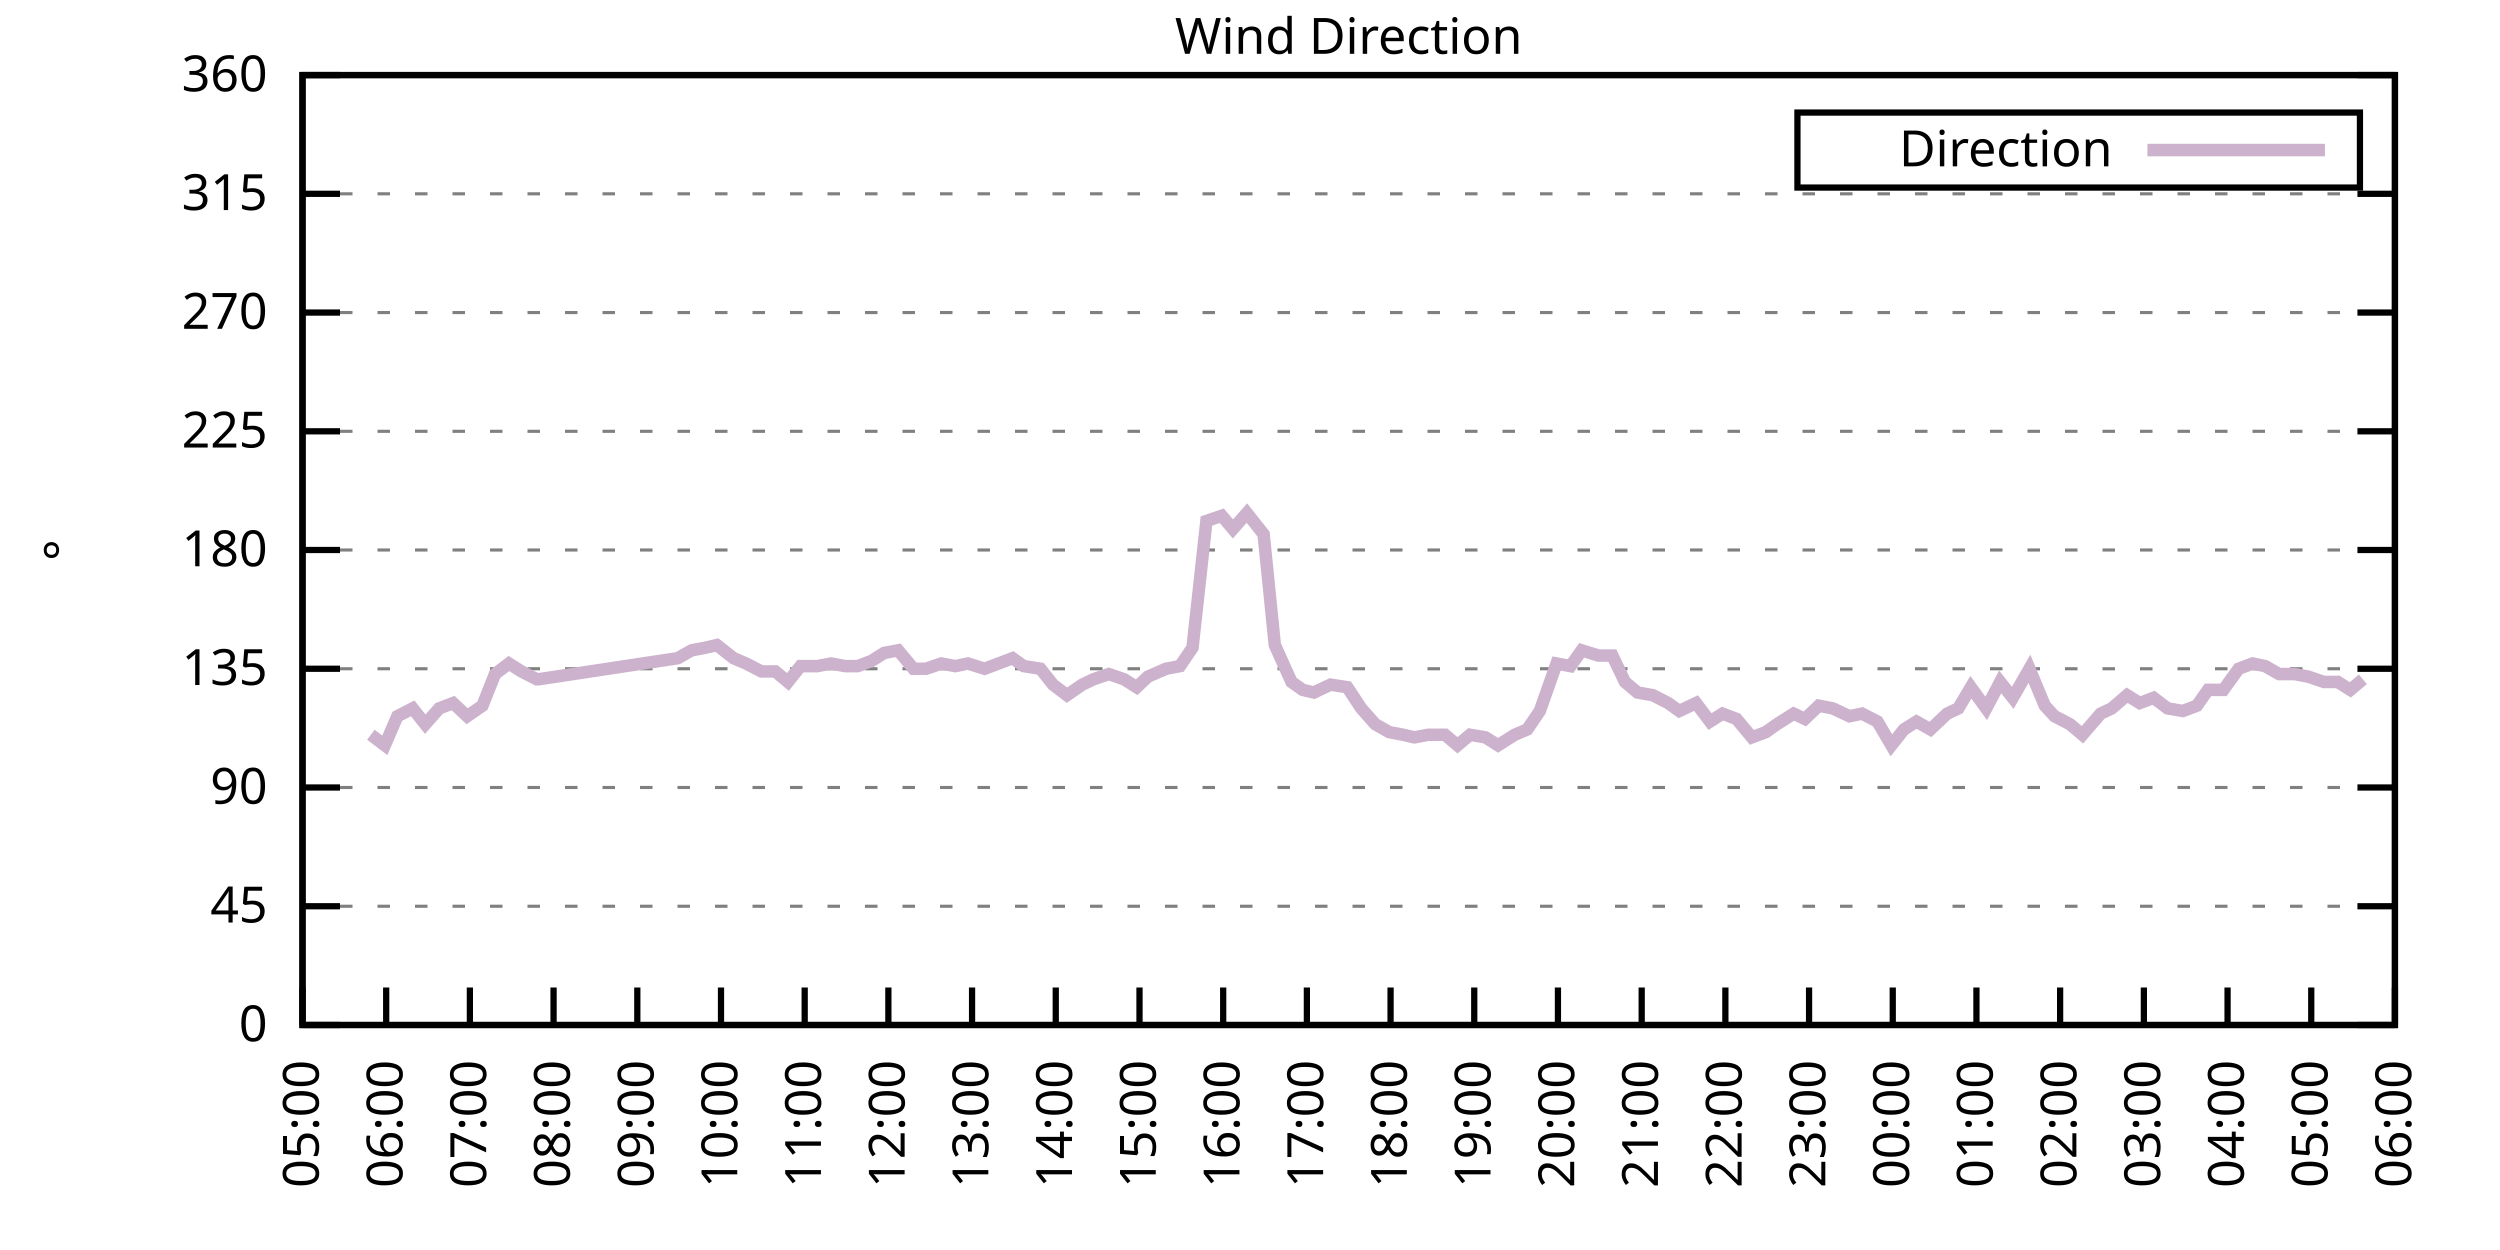
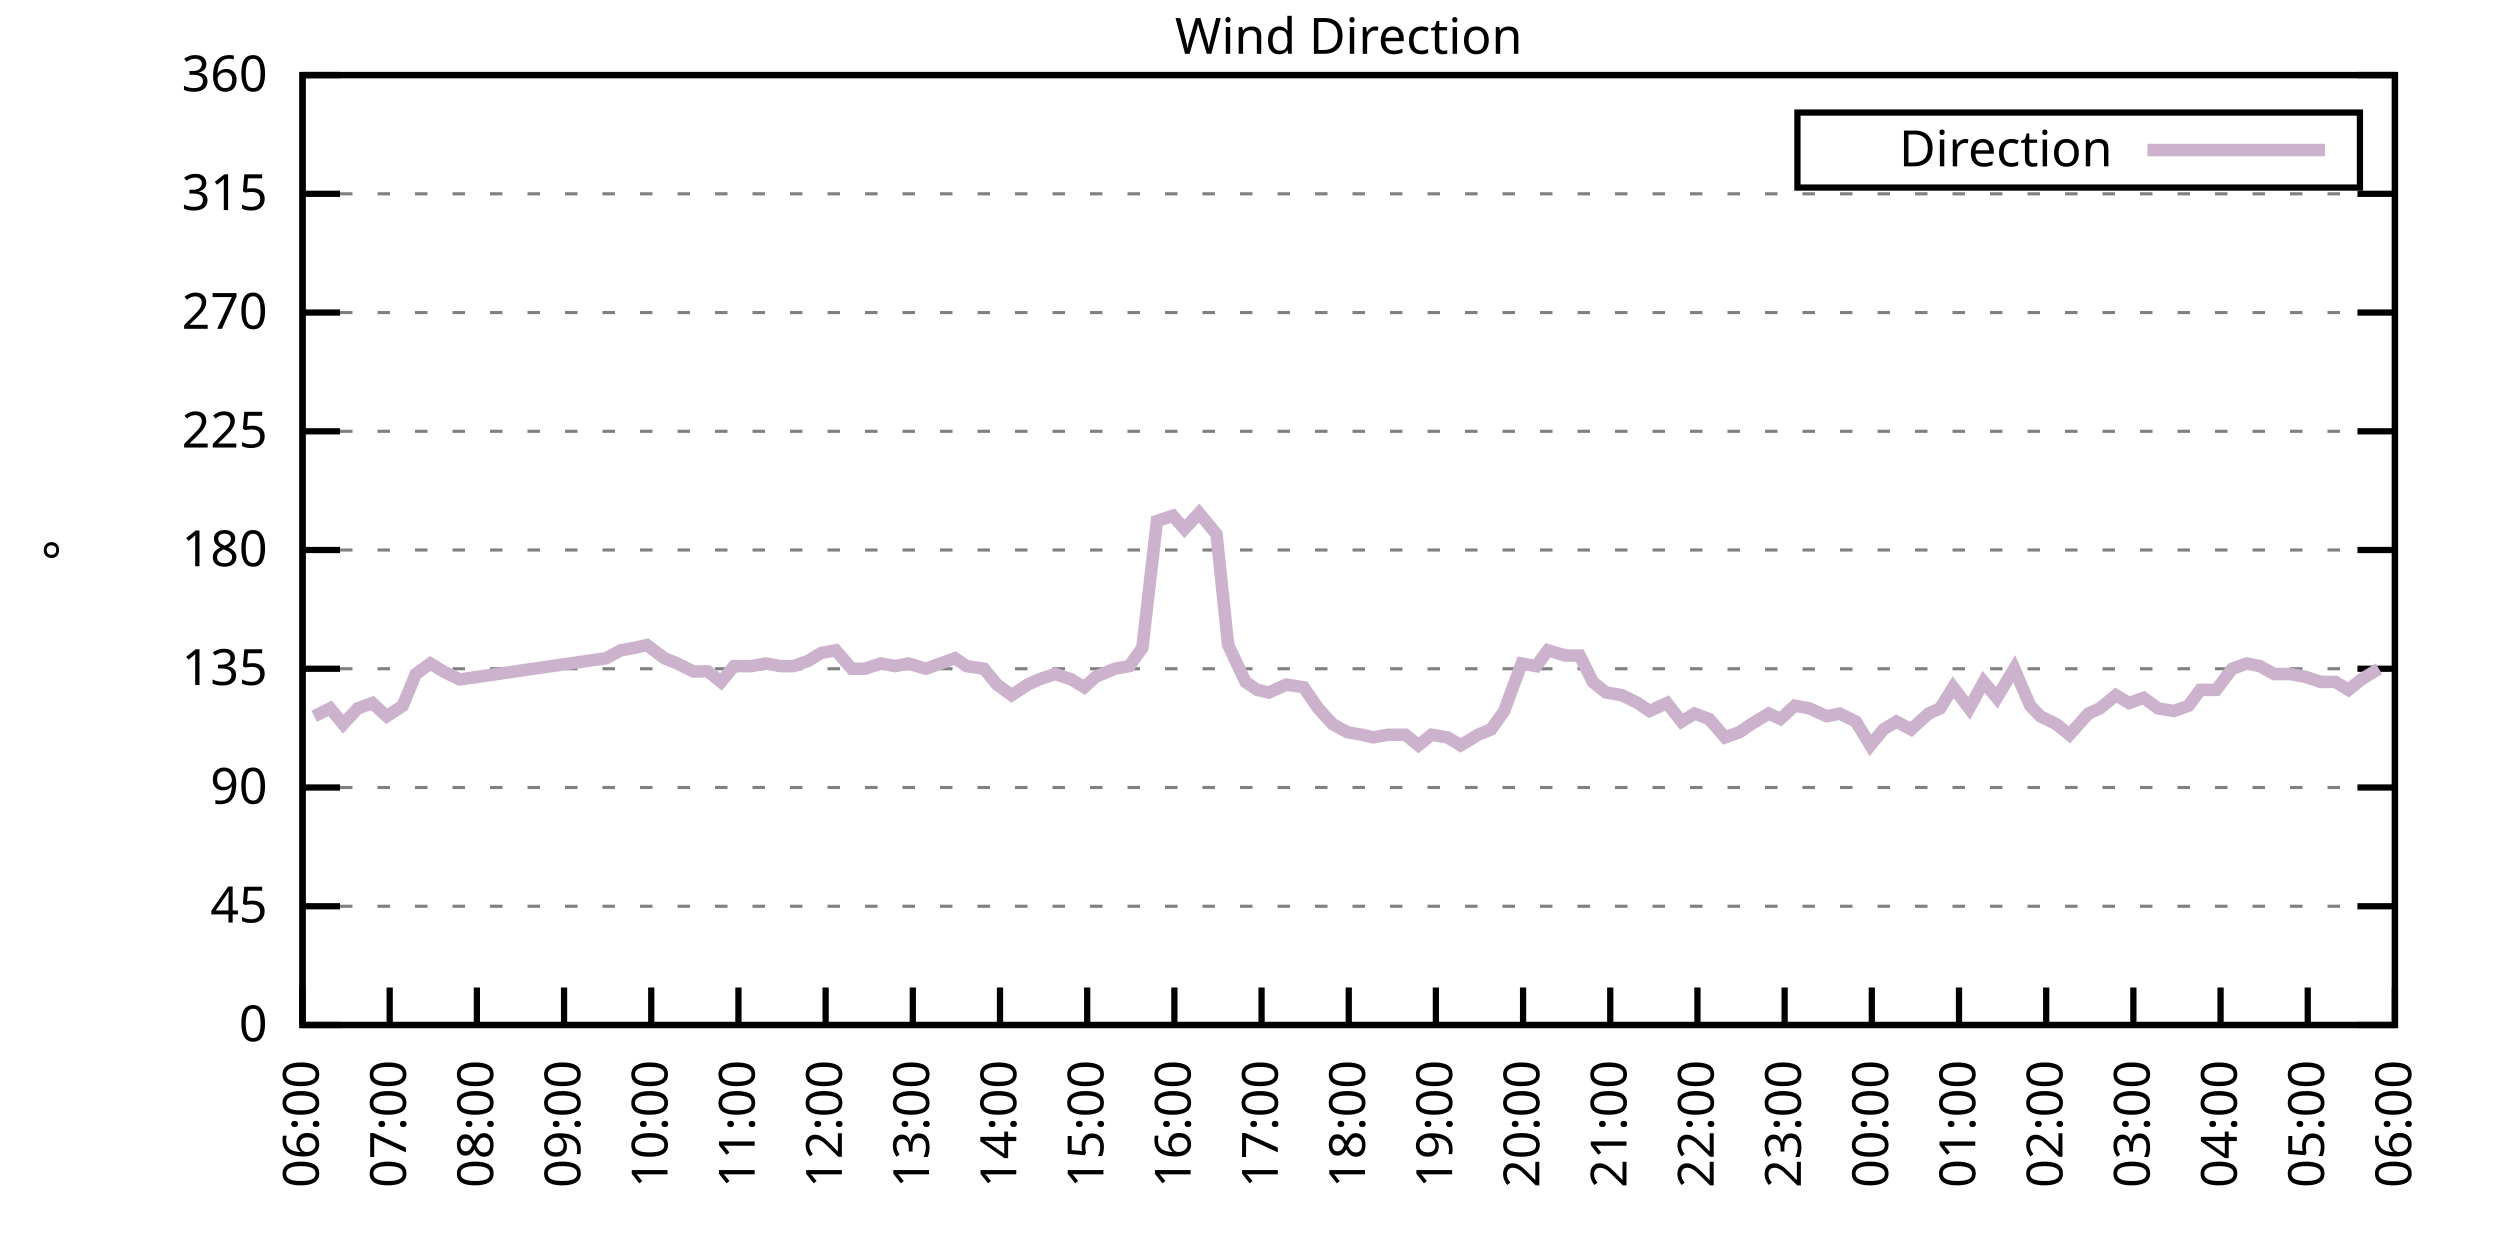
<svg xmlns="http://www.w3.org/2000/svg" xmlns:xlink="http://www.w3.org/1999/xlink" width="400" height="200" viewBox="0 0 400 200">
  <g id="gnuplot_canvas">
    <rect x="0" y="0" width="400" height="200" fill="none" />
    <defs>
      <circle id="gpDot" r="0.5" stroke-width="0.5" stroke="currentColor" />
      <path id="gpPt0" stroke-width="0.333" stroke="currentColor" d="M-1,0 h2 M0,-1 v2" />
      <path id="gpPt1" stroke-width="0.333" stroke="currentColor" d="M-1,-1 L1,1 M1,-1 L-1,1" />
      <path id="gpPt2" stroke-width="0.333" stroke="currentColor" d="M-1,0 L1,0 M0,-1 L0,1 M-1,-1 L1,1 M-1,1 L1,-1" />
      <rect id="gpPt3" stroke-width="0.333" stroke="currentColor" x="-1" y="-1" width="2" height="2" />
      <rect id="gpPt4" stroke-width="0.333" stroke="currentColor" fill="currentColor" x="-1" y="-1" width="2" height="2" />
      <circle id="gpPt5" stroke-width="0.333" stroke="currentColor" cx="0" cy="0" r="1" />
      <use xlink:href="#gpPt5" id="gpPt6" fill="currentColor" stroke="none" />
      <path id="gpPt7" stroke-width="0.333" stroke="currentColor" d="M0,-1.33 L-1.33,0.67 L1.33,0.67 z" />
      <use xlink:href="#gpPt7" id="gpPt8" fill="currentColor" stroke="none" />
      <use xlink:href="#gpPt7" id="gpPt9" stroke="currentColor" transform="rotate(180)" />
      <use xlink:href="#gpPt9" id="gpPt10" fill="currentColor" stroke="none" />
      <use xlink:href="#gpPt3" id="gpPt11" stroke="currentColor" transform="rotate(45)" />
      <use xlink:href="#gpPt11" id="gpPt12" fill="currentColor" stroke="none" />
      <path id="gpPt13" stroke-width="0.333" stroke="currentColor" d="M0,1.330 L1.265,0.411 L0.782,-1.067 L-0.782,-1.076 L-1.265,0.411 z" />
      <use xlink:href="#gpPt13" id="gpPt14" fill="currentColor" stroke="none" />
      <filter id="textbox" filterUnits="objectBoundingBox" x="0" y="0" height="1" width="1">
        <feFlood flood-color="white" flood-opacity="1" result="bgnd" />
        <feComposite in="SourceGraphic" in2="bgnd" operator="atop" />
      </filter>
      <filter id="greybox" filterUnits="objectBoundingBox" x="0" y="0" height="1" width="1">
        <feFlood flood-color="lightgrey" flood-opacity="1" result="grey" />
        <feComposite in="SourceGraphic" in2="grey" operator="atop" />
      </filter>
    </defs>
    <g fill="none" color="white" stroke="currentColor" stroke-width="1.00" stroke-linecap="butt" stroke-linejoin="miter">
</g>
    <g fill="none" color="black" stroke="currentColor" stroke-width="1.00" stroke-linecap="butt" stroke-linejoin="miter">
      <g stroke="none" shape-rendering="crispEdges">
        <polygon fill="rgb(255, 255, 255)" points="48.40,164.00 383.18,164.00 383.18,12.02 48.40,12.02 " />
      </g>
    </g>
    <g fill="none" color="black" stroke="currentColor" stroke-width="1.00" stroke-linecap="butt" stroke-linejoin="miter">
</g>
    <g fill="none" color="black" stroke="black" stroke-width="0.50" stroke-linecap="butt" stroke-linejoin="miter">
</g>
    <g fill="none" color="gray" stroke="currentColor" stroke-width="0.50" stroke-linecap="butt" stroke-linejoin="miter">
      <path stroke="gray" stroke-dasharray="2,4" class="gridline" d="M48.40,164.00 L383.19,164.00  " />
    </g>
    <g fill="none" color="gray" stroke="gray" stroke-width="1.00" stroke-linecap="butt" stroke-linejoin="miter">
</g>
    <g fill="none" color="black" stroke="currentColor" stroke-width="1.00" stroke-linecap="butt" stroke-linejoin="miter">
      <path stroke="black" d="M48.40,164.00 L54.40,164.00 M383.19,164.00 L377.19,164.00  " />
      <g transform="translate(42.80,166.60)" stroke="none" fill="black" font-family="Sans" font-size="8.00" text-anchor="end">
        <text>
          <tspan font-family="Sans"> 0</tspan>
        </text>
      </g>
    </g>
    <g fill="none" color="black" stroke="currentColor" stroke-width="1.00" stroke-linecap="butt" stroke-linejoin="miter">
</g>
    <g fill="none" color="black" stroke="black" stroke-width="0.50" stroke-linecap="butt" stroke-linejoin="miter">
</g>
    <g fill="none" color="gray" stroke="currentColor" stroke-width="0.50" stroke-linecap="butt" stroke-linejoin="miter">
      <path stroke="gray" stroke-dasharray="2,4" class="gridline" d="M48.40,145.00 L383.19,145.00  " />
    </g>
    <g fill="none" color="gray" stroke="gray" stroke-width="1.00" stroke-linecap="butt" stroke-linejoin="miter">
</g>
    <g fill="none" color="black" stroke="currentColor" stroke-width="1.00" stroke-linecap="butt" stroke-linejoin="miter">
      <path stroke="black" d="M48.40,145.00 L54.40,145.00 M383.19,145.00 L377.19,145.00  " />
      <g transform="translate(42.80,147.60)" stroke="none" fill="black" font-family="Sans" font-size="8.00" text-anchor="end">
        <text>
          <tspan font-family="Sans"> 45</tspan>
        </text>
      </g>
    </g>
    <g fill="none" color="black" stroke="currentColor" stroke-width="1.00" stroke-linecap="butt" stroke-linejoin="miter">
</g>
    <g fill="none" color="black" stroke="black" stroke-width="0.50" stroke-linecap="butt" stroke-linejoin="miter">
</g>
    <g fill="none" color="gray" stroke="currentColor" stroke-width="0.50" stroke-linecap="butt" stroke-linejoin="miter">
      <path stroke="gray" stroke-dasharray="2,4" class="gridline" d="M48.40,126.00 L383.19,126.00  " />
    </g>
    <g fill="none" color="gray" stroke="gray" stroke-width="1.00" stroke-linecap="butt" stroke-linejoin="miter">
</g>
    <g fill="none" color="black" stroke="currentColor" stroke-width="1.00" stroke-linecap="butt" stroke-linejoin="miter">
      <path stroke="black" d="M48.40,126.00 L54.40,126.00 M383.19,126.00 L377.19,126.00  " />
      <g transform="translate(42.80,128.60)" stroke="none" fill="black" font-family="Sans" font-size="8.00" text-anchor="end">
        <text>
          <tspan font-family="Sans"> 90</tspan>
        </text>
      </g>
    </g>
    <g fill="none" color="black" stroke="currentColor" stroke-width="1.00" stroke-linecap="butt" stroke-linejoin="miter">
</g>
    <g fill="none" color="black" stroke="black" stroke-width="0.50" stroke-linecap="butt" stroke-linejoin="miter">
</g>
    <g fill="none" color="gray" stroke="currentColor" stroke-width="0.50" stroke-linecap="butt" stroke-linejoin="miter">
      <path stroke="gray" stroke-dasharray="2,4" class="gridline" d="M48.40,107.00 L383.19,107.00  " />
    </g>
    <g fill="none" color="gray" stroke="gray" stroke-width="1.00" stroke-linecap="butt" stroke-linejoin="miter">
</g>
    <g fill="none" color="black" stroke="currentColor" stroke-width="1.00" stroke-linecap="butt" stroke-linejoin="miter">
      <path stroke="black" d="M48.40,107.00 L54.40,107.00 M383.19,107.00 L377.19,107.00  " />
      <g transform="translate(42.80,109.60)" stroke="none" fill="black" font-family="Sans" font-size="8.00" text-anchor="end">
        <text>
          <tspan font-family="Sans"> 135</tspan>
        </text>
      </g>
    </g>
    <g fill="none" color="black" stroke="currentColor" stroke-width="1.00" stroke-linecap="butt" stroke-linejoin="miter">
</g>
    <g fill="none" color="black" stroke="black" stroke-width="0.50" stroke-linecap="butt" stroke-linejoin="miter">
</g>
    <g fill="none" color="gray" stroke="currentColor" stroke-width="0.50" stroke-linecap="butt" stroke-linejoin="miter">
      <path stroke="gray" stroke-dasharray="2,4" class="gridline" d="M48.40,88.00 L383.19,88.00  " />
    </g>
    <g fill="none" color="gray" stroke="gray" stroke-width="1.00" stroke-linecap="butt" stroke-linejoin="miter">
</g>
    <g fill="none" color="black" stroke="currentColor" stroke-width="1.00" stroke-linecap="butt" stroke-linejoin="miter">
      <path stroke="black" d="M48.40,88.00 L54.40,88.00 M383.19,88.00 L377.19,88.00  " />
      <g transform="translate(42.80,90.60)" stroke="none" fill="black" font-family="Sans" font-size="8.00" text-anchor="end">
        <text>
          <tspan font-family="Sans"> 180</tspan>
        </text>
      </g>
    </g>
    <g fill="none" color="black" stroke="currentColor" stroke-width="1.00" stroke-linecap="butt" stroke-linejoin="miter">
</g>
    <g fill="none" color="black" stroke="black" stroke-width="0.50" stroke-linecap="butt" stroke-linejoin="miter">
</g>
    <g fill="none" color="gray" stroke="currentColor" stroke-width="0.50" stroke-linecap="butt" stroke-linejoin="miter">
      <path stroke="gray" stroke-dasharray="2,4" class="gridline" d="M48.40,69.01 L383.19,69.01  " />
    </g>
    <g fill="none" color="gray" stroke="gray" stroke-width="1.00" stroke-linecap="butt" stroke-linejoin="miter">
</g>
    <g fill="none" color="black" stroke="currentColor" stroke-width="1.00" stroke-linecap="butt" stroke-linejoin="miter">
      <path stroke="black" d="M48.40,69.01 L54.40,69.01 M383.19,69.01 L377.19,69.01  " />
      <g transform="translate(42.80,71.61)" stroke="none" fill="black" font-family="Sans" font-size="8.00" text-anchor="end">
        <text>
          <tspan font-family="Sans"> 225</tspan>
        </text>
      </g>
    </g>
    <g fill="none" color="black" stroke="currentColor" stroke-width="1.00" stroke-linecap="butt" stroke-linejoin="miter">
</g>
    <g fill="none" color="black" stroke="black" stroke-width="0.50" stroke-linecap="butt" stroke-linejoin="miter">
</g>
    <g fill="none" color="gray" stroke="currentColor" stroke-width="0.50" stroke-linecap="butt" stroke-linejoin="miter">
      <path stroke="gray" stroke-dasharray="2,4" class="gridline" d="M48.40,50.01 L383.19,50.01  " />
    </g>
    <g fill="none" color="gray" stroke="gray" stroke-width="1.00" stroke-linecap="butt" stroke-linejoin="miter">
</g>
    <g fill="none" color="black" stroke="currentColor" stroke-width="1.00" stroke-linecap="butt" stroke-linejoin="miter">
      <path stroke="black" d="M48.40,50.01 L54.40,50.01 M383.19,50.01 L377.19,50.01  " />
      <g transform="translate(42.80,52.61)" stroke="none" fill="black" font-family="Sans" font-size="8.00" text-anchor="end">
        <text>
          <tspan font-family="Sans"> 270</tspan>
        </text>
      </g>
    </g>
    <g fill="none" color="black" stroke="currentColor" stroke-width="1.00" stroke-linecap="butt" stroke-linejoin="miter">
</g>
    <g fill="none" color="black" stroke="black" stroke-width="0.50" stroke-linecap="butt" stroke-linejoin="miter">
</g>
    <g fill="none" color="gray" stroke="currentColor" stroke-width="0.50" stroke-linecap="butt" stroke-linejoin="miter">
      <path stroke="gray" stroke-dasharray="2,4" class="gridline" d="M48.40,31.01 L383.19,31.01  " />
    </g>
    <g fill="none" color="gray" stroke="gray" stroke-width="1.00" stroke-linecap="butt" stroke-linejoin="miter">
</g>
    <g fill="none" color="black" stroke="currentColor" stroke-width="1.00" stroke-linecap="butt" stroke-linejoin="miter">
      <path stroke="black" d="M48.40,31.01 L54.40,31.01 M383.19,31.01 L377.19,31.01  " />
      <g transform="translate(42.80,33.61)" stroke="none" fill="black" font-family="Sans" font-size="8.00" text-anchor="end">
        <text>
          <tspan font-family="Sans"> 315</tspan>
        </text>
      </g>
    </g>
    <g fill="none" color="black" stroke="currentColor" stroke-width="1.00" stroke-linecap="butt" stroke-linejoin="miter">
</g>
    <g fill="none" color="black" stroke="black" stroke-width="0.50" stroke-linecap="butt" stroke-linejoin="miter">
</g>
    <g fill="none" color="gray" stroke="currentColor" stroke-width="0.50" stroke-linecap="butt" stroke-linejoin="miter">
      <path stroke="gray" stroke-dasharray="2,4" class="gridline" d="M48.40,12.01 L383.19,12.01  " />
    </g>
    <g fill="none" color="gray" stroke="gray" stroke-width="1.00" stroke-linecap="butt" stroke-linejoin="miter">
</g>
    <g fill="none" color="black" stroke="currentColor" stroke-width="1.00" stroke-linecap="butt" stroke-linejoin="miter">
      <path stroke="black" d="M48.40,12.01 L54.40,12.01 M383.19,12.01 L377.19,12.01  " />
      <g transform="translate(42.80,14.61)" stroke="none" fill="black" font-family="Sans" font-size="8.00" text-anchor="end">
        <text>
          <tspan font-family="Sans"> 360</tspan>
        </text>
      </g>
    </g>
    <g fill="none" color="black" stroke="currentColor" stroke-width="1.00" stroke-linecap="butt" stroke-linejoin="miter">
      <path stroke="black" d="M48.40,164.00 L48.40,158.00  " />
      <g transform="translate(51.00,169.60) rotate(270.00)" stroke="none" fill="black" font-family="Sans" font-size="8.00" text-anchor="end">
        <text>
-           <tspan font-family="Sans">05:00</tspan>
-         </text>
-       </g>
-     </g>
-     <g fill="none" color="black" stroke="currentColor" stroke-width="1.00" stroke-linecap="butt" stroke-linejoin="miter">
-       <path stroke="black" d="M61.79,164.00 L61.79,158.00  " />
-       <g transform="translate(64.39,169.60) rotate(270.00)" stroke="none" fill="black" font-family="Sans" font-size="8.00" text-anchor="end">
-         <text>
          <tspan font-family="Sans">06:00</tspan>
        </text>
      </g>
    </g>
    <g fill="none" color="black" stroke="currentColor" stroke-width="1.00" stroke-linecap="butt" stroke-linejoin="miter">
-       <path stroke="black" d="M75.18,164.00 L75.18,158.00  " />
-       <g transform="translate(77.78,169.60) rotate(270.00)" stroke="none" fill="black" font-family="Sans" font-size="8.00" text-anchor="end">
+       <path stroke="black" d="M62.35,164.00 L62.35,158.00  " />
+       <g transform="translate(64.95,169.60) rotate(270.00)" stroke="none" fill="black" font-family="Sans" font-size="8.00" text-anchor="end">
        <text>
          <tspan font-family="Sans">07:00</tspan>
        </text>
      </g>
    </g>
    <g fill="none" color="black" stroke="currentColor" stroke-width="1.00" stroke-linecap="butt" stroke-linejoin="miter">
-       <path stroke="black" d="M88.57,164.00 L88.57,158.00  " />
-       <g transform="translate(91.17,169.60) rotate(270.00)" stroke="none" fill="black" font-family="Sans" font-size="8.00" text-anchor="end">
+       <path stroke="black" d="M76.30,164.00 L76.30,158.00  " />
+       <g transform="translate(78.90,169.60) rotate(270.00)" stroke="none" fill="black" font-family="Sans" font-size="8.00" text-anchor="end">
        <text>
          <tspan font-family="Sans">08:00</tspan>
        </text>
      </g>
    </g>
    <g fill="none" color="black" stroke="currentColor" stroke-width="1.00" stroke-linecap="butt" stroke-linejoin="miter">
-       <path stroke="black" d="M101.97,164.00 L101.97,158.00  " />
-       <g transform="translate(104.57,169.60) rotate(270.00)" stroke="none" fill="black" font-family="Sans" font-size="8.00" text-anchor="end">
+       <path stroke="black" d="M90.25,164.00 L90.25,158.00  " />
+       <g transform="translate(92.85,169.60) rotate(270.00)" stroke="none" fill="black" font-family="Sans" font-size="8.00" text-anchor="end">
        <text>
          <tspan font-family="Sans">09:00</tspan>
        </text>
      </g>
    </g>
    <g fill="none" color="black" stroke="currentColor" stroke-width="1.00" stroke-linecap="butt" stroke-linejoin="miter">
-       <path stroke="black" d="M115.36,164.00 L115.36,158.00  " />
-       <g transform="translate(117.96,169.60) rotate(270.00)" stroke="none" fill="black" font-family="Sans" font-size="8.00" text-anchor="end">
+       <path stroke="black" d="M104.20,164.00 L104.20,158.00  " />
+       <g transform="translate(106.80,169.60) rotate(270.00)" stroke="none" fill="black" font-family="Sans" font-size="8.00" text-anchor="end">
        <text>
          <tspan font-family="Sans">10:00</tspan>
        </text>
      </g>
    </g>
    <g fill="none" color="black" stroke="currentColor" stroke-width="1.00" stroke-linecap="butt" stroke-linejoin="miter">
-       <path stroke="black" d="M128.75,164.00 L128.75,158.00  " />
-       <g transform="translate(131.35,169.60) rotate(270.00)" stroke="none" fill="black" font-family="Sans" font-size="8.00" text-anchor="end">
+       <path stroke="black" d="M118.15,164.00 L118.15,158.00  " />
+       <g transform="translate(120.75,169.60) rotate(270.00)" stroke="none" fill="black" font-family="Sans" font-size="8.00" text-anchor="end">
        <text>
          <tspan font-family="Sans">11:00</tspan>
        </text>
      </g>
    </g>
    <g fill="none" color="black" stroke="currentColor" stroke-width="1.00" stroke-linecap="butt" stroke-linejoin="miter">
-       <path stroke="black" d="M142.14,164.00 L142.14,158.00  " />
-       <g transform="translate(144.74,169.60) rotate(270.00)" stroke="none" fill="black" font-family="Sans" font-size="8.00" text-anchor="end">
+       <path stroke="black" d="M132.10,164.00 L132.10,158.00  " />
+       <g transform="translate(134.70,169.60) rotate(270.00)" stroke="none" fill="black" font-family="Sans" font-size="8.00" text-anchor="end">
        <text>
          <tspan font-family="Sans">12:00</tspan>
        </text>
      </g>
    </g>
    <g fill="none" color="black" stroke="currentColor" stroke-width="1.00" stroke-linecap="butt" stroke-linejoin="miter">
-       <path stroke="black" d="M155.53,164.00 L155.53,158.00  " />
-       <g transform="translate(158.13,169.60) rotate(270.00)" stroke="none" fill="black" font-family="Sans" font-size="8.00" text-anchor="end">
+       <path stroke="black" d="M146.05,164.00 L146.05,158.00  " />
+       <g transform="translate(148.65,169.60) rotate(270.00)" stroke="none" fill="black" font-family="Sans" font-size="8.00" text-anchor="end">
        <text>
          <tspan font-family="Sans">13:00</tspan>
        </text>
      </g>
    </g>
    <g fill="none" color="black" stroke="currentColor" stroke-width="1.00" stroke-linecap="butt" stroke-linejoin="miter">
-       <path stroke="black" d="M168.92,164.00 L168.92,158.00  " />
-       <g transform="translate(171.52,169.60) rotate(270.00)" stroke="none" fill="black" font-family="Sans" font-size="8.00" text-anchor="end">
+       <path stroke="black" d="M160.00,164.00 L160.00,158.00  " />
+       <g transform="translate(162.60,169.60) rotate(270.00)" stroke="none" fill="black" font-family="Sans" font-size="8.00" text-anchor="end">
        <text>
          <tspan font-family="Sans">14:00</tspan>
        </text>
      </g>
    </g>
    <g fill="none" color="black" stroke="currentColor" stroke-width="1.00" stroke-linecap="butt" stroke-linejoin="miter">
-       <path stroke="black" d="M182.32,164.00 L182.32,158.00  " />
-       <g transform="translate(184.92,169.60) rotate(270.00)" stroke="none" fill="black" font-family="Sans" font-size="8.00" text-anchor="end">
+       <path stroke="black" d="M173.95,164.00 L173.95,158.00  " />
+       <g transform="translate(176.55,169.60) rotate(270.00)" stroke="none" fill="black" font-family="Sans" font-size="8.00" text-anchor="end">
        <text>
          <tspan font-family="Sans">15:00</tspan>
        </text>
      </g>
    </g>
    <g fill="none" color="black" stroke="currentColor" stroke-width="1.00" stroke-linecap="butt" stroke-linejoin="miter">
-       <path stroke="black" d="M195.71,164.00 L195.71,158.00  " />
-       <g transform="translate(198.31,169.60) rotate(270.00)" stroke="none" fill="black" font-family="Sans" font-size="8.00" text-anchor="end">
+       <path stroke="black" d="M187.90,164.00 L187.90,158.00  " />
+       <g transform="translate(190.50,169.60) rotate(270.00)" stroke="none" fill="black" font-family="Sans" font-size="8.00" text-anchor="end">
        <text>
          <tspan font-family="Sans">16:00</tspan>
        </text>
      </g>
    </g>
    <g fill="none" color="black" stroke="currentColor" stroke-width="1.00" stroke-linecap="butt" stroke-linejoin="miter">
-       <path stroke="black" d="M209.10,164.00 L209.10,158.00  " />
-       <g transform="translate(211.70,169.60) rotate(270.00)" stroke="none" fill="black" font-family="Sans" font-size="8.00" text-anchor="end">
+       <path stroke="black" d="M201.85,164.00 L201.85,158.00  " />
+       <g transform="translate(204.45,169.60) rotate(270.00)" stroke="none" fill="black" font-family="Sans" font-size="8.00" text-anchor="end">
        <text>
          <tspan font-family="Sans">17:00</tspan>
        </text>
      </g>
    </g>
    <g fill="none" color="black" stroke="currentColor" stroke-width="1.00" stroke-linecap="butt" stroke-linejoin="miter">
-       <path stroke="black" d="M222.49,164.00 L222.49,158.00  " />
-       <g transform="translate(225.09,169.60) rotate(270.00)" stroke="none" fill="black" font-family="Sans" font-size="8.00" text-anchor="end">
+       <path stroke="black" d="M215.80,164.00 L215.80,158.00  " />
+       <g transform="translate(218.40,169.60) rotate(270.00)" stroke="none" fill="black" font-family="Sans" font-size="8.00" text-anchor="end">
        <text>
          <tspan font-family="Sans">18:00</tspan>
        </text>
      </g>
    </g>
    <g fill="none" color="black" stroke="currentColor" stroke-width="1.00" stroke-linecap="butt" stroke-linejoin="miter">
-       <path stroke="black" d="M235.88,164.00 L235.88,158.00  " />
-       <g transform="translate(238.48,169.60) rotate(270.00)" stroke="none" fill="black" font-family="Sans" font-size="8.00" text-anchor="end">
+       <path stroke="black" d="M229.74,164.00 L229.74,158.00  " />
+       <g transform="translate(232.34,169.60) rotate(270.00)" stroke="none" fill="black" font-family="Sans" font-size="8.00" text-anchor="end">
        <text>
          <tspan font-family="Sans">19:00</tspan>
        </text>
      </g>
    </g>
    <g fill="none" color="black" stroke="currentColor" stroke-width="1.00" stroke-linecap="butt" stroke-linejoin="miter">
-       <path stroke="black" d="M249.27,164.00 L249.27,158.00  " />
-       <g transform="translate(251.87,169.60) rotate(270.00)" stroke="none" fill="black" font-family="Sans" font-size="8.00" text-anchor="end">
+       <path stroke="black" d="M243.69,164.00 L243.69,158.00  " />
+       <g transform="translate(246.29,169.60) rotate(270.00)" stroke="none" fill="black" font-family="Sans" font-size="8.00" text-anchor="end">
        <text>
          <tspan font-family="Sans">20:00</tspan>
        </text>
      </g>
    </g>
    <g fill="none" color="black" stroke="currentColor" stroke-width="1.00" stroke-linecap="butt" stroke-linejoin="miter">
-       <path stroke="black" d="M262.67,164.00 L262.67,158.00  " />
-       <g transform="translate(265.27,169.60) rotate(270.00)" stroke="none" fill="black" font-family="Sans" font-size="8.00" text-anchor="end">
+       <path stroke="black" d="M257.64,164.00 L257.64,158.00  " />
+       <g transform="translate(260.24,169.60) rotate(270.00)" stroke="none" fill="black" font-family="Sans" font-size="8.00" text-anchor="end">
        <text>
          <tspan font-family="Sans">21:00</tspan>
        </text>
      </g>
    </g>
    <g fill="none" color="black" stroke="currentColor" stroke-width="1.00" stroke-linecap="butt" stroke-linejoin="miter">
-       <path stroke="black" d="M276.06,164.00 L276.06,158.00  " />
-       <g transform="translate(278.66,169.60) rotate(270.00)" stroke="none" fill="black" font-family="Sans" font-size="8.00" text-anchor="end">
+       <path stroke="black" d="M271.59,164.00 L271.59,158.00  " />
+       <g transform="translate(274.19,169.60) rotate(270.00)" stroke="none" fill="black" font-family="Sans" font-size="8.00" text-anchor="end">
        <text>
          <tspan font-family="Sans">22:00</tspan>
        </text>
      </g>
    </g>
    <g fill="none" color="black" stroke="currentColor" stroke-width="1.00" stroke-linecap="butt" stroke-linejoin="miter">
-       <path stroke="black" d="M289.45,164.00 L289.45,158.00  " />
-       <g transform="translate(292.05,169.60) rotate(270.00)" stroke="none" fill="black" font-family="Sans" font-size="8.00" text-anchor="end">
+       <path stroke="black" d="M285.54,164.00 L285.54,158.00  " />
+       <g transform="translate(288.14,169.60) rotate(270.00)" stroke="none" fill="black" font-family="Sans" font-size="8.00" text-anchor="end">
        <text>
          <tspan font-family="Sans">23:00</tspan>
        </text>
      </g>
    </g>
    <g fill="none" color="black" stroke="currentColor" stroke-width="1.00" stroke-linecap="butt" stroke-linejoin="miter">
-       <path stroke="black" d="M302.84,164.00 L302.84,158.00  " />
-       <g transform="translate(305.44,169.60) rotate(270.00)" stroke="none" fill="black" font-family="Sans" font-size="8.00" text-anchor="end">
+       <path stroke="black" d="M299.49,164.00 L299.49,158.00  " />
+       <g transform="translate(302.09,169.60) rotate(270.00)" stroke="none" fill="black" font-family="Sans" font-size="8.00" text-anchor="end">
        <text>
          <tspan font-family="Sans">00:00</tspan>
        </text>
      </g>
    </g>
    <g fill="none" color="black" stroke="currentColor" stroke-width="1.00" stroke-linecap="butt" stroke-linejoin="miter">
-       <path stroke="black" d="M316.23,164.00 L316.23,158.00  " />
-       <g transform="translate(318.83,169.60) rotate(270.00)" stroke="none" fill="black" font-family="Sans" font-size="8.00" text-anchor="end">
+       <path stroke="black" d="M313.44,164.00 L313.44,158.00  " />
+       <g transform="translate(316.04,169.60) rotate(270.00)" stroke="none" fill="black" font-family="Sans" font-size="8.00" text-anchor="end">
        <text>
          <tspan font-family="Sans">01:00</tspan>
        </text>
      </g>
    </g>
    <g fill="none" color="black" stroke="currentColor" stroke-width="1.00" stroke-linecap="butt" stroke-linejoin="miter">
-       <path stroke="black" d="M329.62,164.00 L329.62,158.00  " />
-       <g transform="translate(332.22,169.60) rotate(270.00)" stroke="none" fill="black" font-family="Sans" font-size="8.00" text-anchor="end">
+       <path stroke="black" d="M327.39,164.00 L327.39,158.00  " />
+       <g transform="translate(329.99,169.60) rotate(270.00)" stroke="none" fill="black" font-family="Sans" font-size="8.00" text-anchor="end">
        <text>
          <tspan font-family="Sans">02:00</tspan>
        </text>
      </g>
    </g>
    <g fill="none" color="black" stroke="currentColor" stroke-width="1.00" stroke-linecap="butt" stroke-linejoin="miter">
-       <path stroke="black" d="M343.02,164.00 L343.02,158.00  " />
-       <g transform="translate(345.62,169.60) rotate(270.00)" stroke="none" fill="black" font-family="Sans" font-size="8.00" text-anchor="end">
+       <path stroke="black" d="M341.34,164.00 L341.34,158.00  " />
+       <g transform="translate(343.94,169.60) rotate(270.00)" stroke="none" fill="black" font-family="Sans" font-size="8.00" text-anchor="end">
        <text>
          <tspan font-family="Sans">03:00</tspan>
        </text>
      </g>
    </g>
    <g fill="none" color="black" stroke="currentColor" stroke-width="1.00" stroke-linecap="butt" stroke-linejoin="miter">
-       <path stroke="black" d="M356.41,164.00 L356.41,158.00  " />
-       <g transform="translate(359.01,169.60) rotate(270.00)" stroke="none" fill="black" font-family="Sans" font-size="8.00" text-anchor="end">
+       <path stroke="black" d="M355.29,164.00 L355.29,158.00  " />
+       <g transform="translate(357.89,169.60) rotate(270.00)" stroke="none" fill="black" font-family="Sans" font-size="8.00" text-anchor="end">
        <text>
          <tspan font-family="Sans">04:00</tspan>
        </text>
      </g>
    </g>
    <g fill="none" color="black" stroke="currentColor" stroke-width="1.00" stroke-linecap="butt" stroke-linejoin="miter">
-       <path stroke="black" d="M369.80,164.00 L369.80,158.00  " />
-       <g transform="translate(372.40,169.60) rotate(270.00)" stroke="none" fill="black" font-family="Sans" font-size="8.00" text-anchor="end">
+       <path stroke="black" d="M369.24,164.00 L369.24,158.00  " />
+       <g transform="translate(371.84,169.60) rotate(270.00)" stroke="none" fill="black" font-family="Sans" font-size="8.00" text-anchor="end">
        <text>
          <tspan font-family="Sans">05:00</tspan>
        </text>
      </g>
    </g>
    <g fill="none" color="black" stroke="currentColor" stroke-width="1.00" stroke-linecap="butt" stroke-linejoin="miter">
      <path stroke="black" d="M383.19,164.00 L383.19,158.00  " />
      <g transform="translate(385.79,169.60) rotate(270.00)" stroke="none" fill="black" font-family="Sans" font-size="8.00" text-anchor="end">
        <text>
          <tspan font-family="Sans">06:00</tspan>
        </text>
      </g>
    </g>
    <g fill="none" color="black" stroke="currentColor" stroke-width="1.00" stroke-linecap="butt" stroke-linejoin="miter">
</g>
    <g fill="none" color="black" stroke="currentColor" stroke-width="1.00" stroke-linecap="butt" stroke-linejoin="miter">
      <path stroke="black" d="M48.40,12.01 L48.40,164.00 L383.19,164.00 L383.19,12.01 L48.40,12.01 Z  " />
    </g>
    <g fill="none" color="black" stroke="currentColor" stroke-width="1.00" stroke-linecap="butt" stroke-linejoin="miter">
</g>
    <g fill="none" color="black" stroke="currentColor" stroke-width="1.00" stroke-linecap="butt" stroke-linejoin="miter">
      <path stroke="black" d="M287.59,30.01 L287.59,18.01 L377.59,18.01 L377.59,30.01 L287.59,30.01 Z  " />
    </g>
    <g id="Wind_direction_plot_1">
      <g fill="none" color="white" stroke="black" stroke-width="2.00" stroke-linecap="butt" stroke-linejoin="miter">
</g>
      <g fill="none" color="black" stroke="currentColor" stroke-width="2.00" stroke-linecap="butt" stroke-linejoin="miter">
        <g transform="translate(337.99,26.61)" stroke="none" fill="black" font-family="Sans" font-size="8.00" text-anchor="end">
          <text>
            <tspan font-family="Sans">Direction</tspan>
          </text>
        </g>
      </g>
      <g fill="none" color="black" stroke="currentColor" stroke-width="2.00" stroke-linecap="butt" stroke-linejoin="miter">
-         <path stroke="rgb(204, 178, 204)" d="M343.59,24.01 L371.99,24.01 M59.34,117.56 L61.57,119.25 L63.58,114.60 L66.03,113.34 L68.04,115.87 L70.27,113.34   L72.50,112.49 L74.74,114.60 L77.19,112.91 L79.20,107.85 L81.43,106.16 L83.44,107.43 L85.90,108.69 L86.12,108.69   L108.44,105.31 L110.67,104.05 L112.90,103.63 L114.69,103.20 L117.37,105.31 L119.38,106.16 L121.83,107.43 L124.06,107.43   L126.07,109.11 L128.08,106.58 L130.76,106.58 L132.99,106.16 L135.22,106.58 L137.23,106.58 L139.46,105.74 L141.47,104.47   L143.70,104.05 L146.16,107.00 L148.17,107.00 L150.62,106.16 L152.85,106.58 L154.86,106.16 L157.54,107.00 L159.77,106.16   L162.01,105.31 L163.79,106.58 L166.47,107.00 L168.48,109.54 L170.71,111.23 L173.17,109.54 L174.95,108.69 L177.41,107.85   L179.86,108.69 L181.87,109.96 L183.66,108.27 L186.56,107.00 L188.79,106.58 L190.80,103.63 L193.03,83.36 L195.48,82.52   L197.27,84.63 L199.50,82.09 L202.18,85.47 L203.97,103.20 L206.64,109.11 L208.43,110.38 L210.22,110.80 L212.89,109.54   L215.57,109.96 L217.80,113.34 L220.04,115.87 L222.27,117.14 L224.50,117.56 L226.29,117.98 L228.52,117.56 L231.20,117.56   L233.20,119.25 L235.21,117.56 L237.67,117.98 L239.68,119.25 L242.36,117.56 L244.36,116.71 L246.37,113.76 L249.05,106.16   L251.28,106.58 L253.07,104.05 L255.75,104.89 L257.98,104.89 L259.99,109.11 L262.00,110.80 L264.45,111.23 L266.91,112.49   L268.69,113.76 L271.37,112.49 L273.60,115.45 L275.61,114.18 L277.84,115.03 L280.30,117.98 L282.53,117.14 L284.32,115.87   L286.99,114.18 L288.78,115.03 L291.01,112.91 L293.24,113.34 L295.92,114.60 L297.93,114.18 L300.39,115.45 L302.62,119.25   L304.63,116.71 L306.63,115.45 L308.87,116.71 L311.54,114.18 L313.33,113.34 L315.34,109.96 L317.79,113.34 L320.03,109.11   L322.04,111.65 L324.71,107.00 L327.17,112.91 L328.73,114.60 L331.19,115.87 L333.19,117.56 L336.10,114.18 L337.88,113.34   L340.34,111.23 L342.35,112.49 L344.58,111.65 L346.81,113.34 L349.26,113.76 L351.50,112.91 L353.28,110.38 L355.74,110.38   L358.19,107.00 L360.42,106.16 L362.43,106.58 L364.66,107.85 L367.12,107.85 L369.35,108.27 L371.81,109.11 L374.04,109.11   L376.05,110.38 L378.06,108.69  " />
+         <path stroke="rgb(204, 178, 204)" d="M343.59,24.01 L371.99,24.01 M50.26,114.60 L52.82,113.34 L54.91,115.87 L57.23,113.34 L59.56,112.49 L61.88,114.60   L64.44,112.91 L66.53,107.85 L68.86,106.16 L70.95,107.43 L73.51,108.69 L73.74,108.69 L96.99,105.31 L99.32,104.05   L101.64,103.63 L103.50,103.20 L106.29,105.31 L108.38,106.16 L110.94,107.43 L113.27,107.43 L115.36,109.11 L117.45,106.58   L120.24,106.58 L122.57,106.16 L124.89,106.58 L126.98,106.58 L129.31,105.74 L131.40,104.47 L133.72,104.05 L136.28,107.00   L138.37,107.00 L140.93,106.16 L143.26,106.58 L145.35,106.16 L148.14,107.00 L150.46,106.16 L152.79,105.31 L154.65,106.58   L157.44,107.00 L159.53,109.54 L161.86,111.23 L164.41,109.54 L166.27,108.69 L168.83,107.85 L171.39,108.69 L173.48,109.96   L175.34,108.27 L178.36,107.00 L180.69,106.58 L182.78,103.63 L185.11,83.36 L187.66,82.52 L189.52,84.63 L191.85,82.09   L194.64,85.47 L196.50,103.20 L199.29,109.11 L201.15,110.38 L203.01,110.80 L205.80,109.54 L208.59,109.96 L210.91,113.34   L213.24,115.87 L215.56,117.14 L217.89,117.56 L219.75,117.98 L222.07,117.56 L224.86,117.56 L226.95,119.25 L229.05,117.56   L231.60,117.98 L233.70,119.25 L236.49,117.56 L238.58,116.71 L240.67,113.76 L243.46,106.16 L245.79,106.58 L247.65,104.05   L250.44,104.89 L252.76,104.89 L254.85,109.11 L256.95,110.80 L259.50,111.23 L262.06,112.49 L263.92,113.76 L266.71,112.49   L269.04,115.45 L271.13,114.18 L273.45,115.03 L276.01,117.98 L278.34,117.14 L280.20,115.87 L282.99,114.18 L284.85,115.03   L287.17,112.91 L289.50,113.34 L292.29,114.60 L294.38,114.18 L296.94,115.45 L299.26,119.25 L301.35,116.71 L303.44,115.45   L305.77,116.71 L308.56,114.18 L310.42,113.34 L312.51,109.96 L315.07,113.34 L317.39,109.11 L319.49,111.65 L322.28,107.00   L324.83,112.91 L326.46,114.60 L329.02,115.87 L331.11,117.56 L334.13,114.18 L335.99,113.34 L338.55,111.23 L340.64,112.49   L342.97,111.65 L345.29,113.34 L347.85,113.76 L350.18,112.91 L352.04,110.38 L354.59,110.38 L357.15,107.00 L359.48,106.16   L361.57,106.58 L363.89,107.85 L366.45,107.85 L368.78,108.27 L371.33,109.11 L373.66,109.11 L375.75,110.38 L377.84,108.69   L380.63,107.00  " />
      </g>
    </g>
    <g fill="none" color="black" stroke="currentColor" stroke-width="2.00" stroke-linecap="butt" stroke-linejoin="miter">
</g>
    <g fill="none" color="black" stroke="black" stroke-width="1.00" stroke-linecap="butt" stroke-linejoin="miter">
</g>
    <g fill="none" color="black" stroke="currentColor" stroke-width="1.00" stroke-linecap="butt" stroke-linejoin="miter">
      <path stroke="black" d="M48.40,12.01 L48.40,164.00 L383.19,164.00 L383.19,12.01 L48.40,12.01 Z  " />
      <g transform="translate(12.80,88.01) rotate(270.00)" stroke="none" fill="black" font-family="Sans" font-size="8.00" text-anchor="middle">
        <text>
          <tspan font-family="Sans">°</tspan>
        </text>
      </g>
    </g>
    <g fill="none" color="black" stroke="currentColor" stroke-width="1.00" stroke-linecap="butt" stroke-linejoin="miter">
</g>
    <g fill="none" color="black" stroke="currentColor" stroke-width="1.00" stroke-linecap="butt" stroke-linejoin="miter">
      <g transform="translate(215.79,8.61)" stroke="none" fill="black" font-family="Sans" font-size="8.00" text-anchor="middle">
        <text>
          <tspan font-family="Sans">Wind Direction</tspan>
        </text>
      </g>
    </g>
    <g fill="none" color="black" stroke="currentColor" stroke-width="1.00" stroke-linecap="butt" stroke-linejoin="miter">
</g>
  </g>
</svg>
